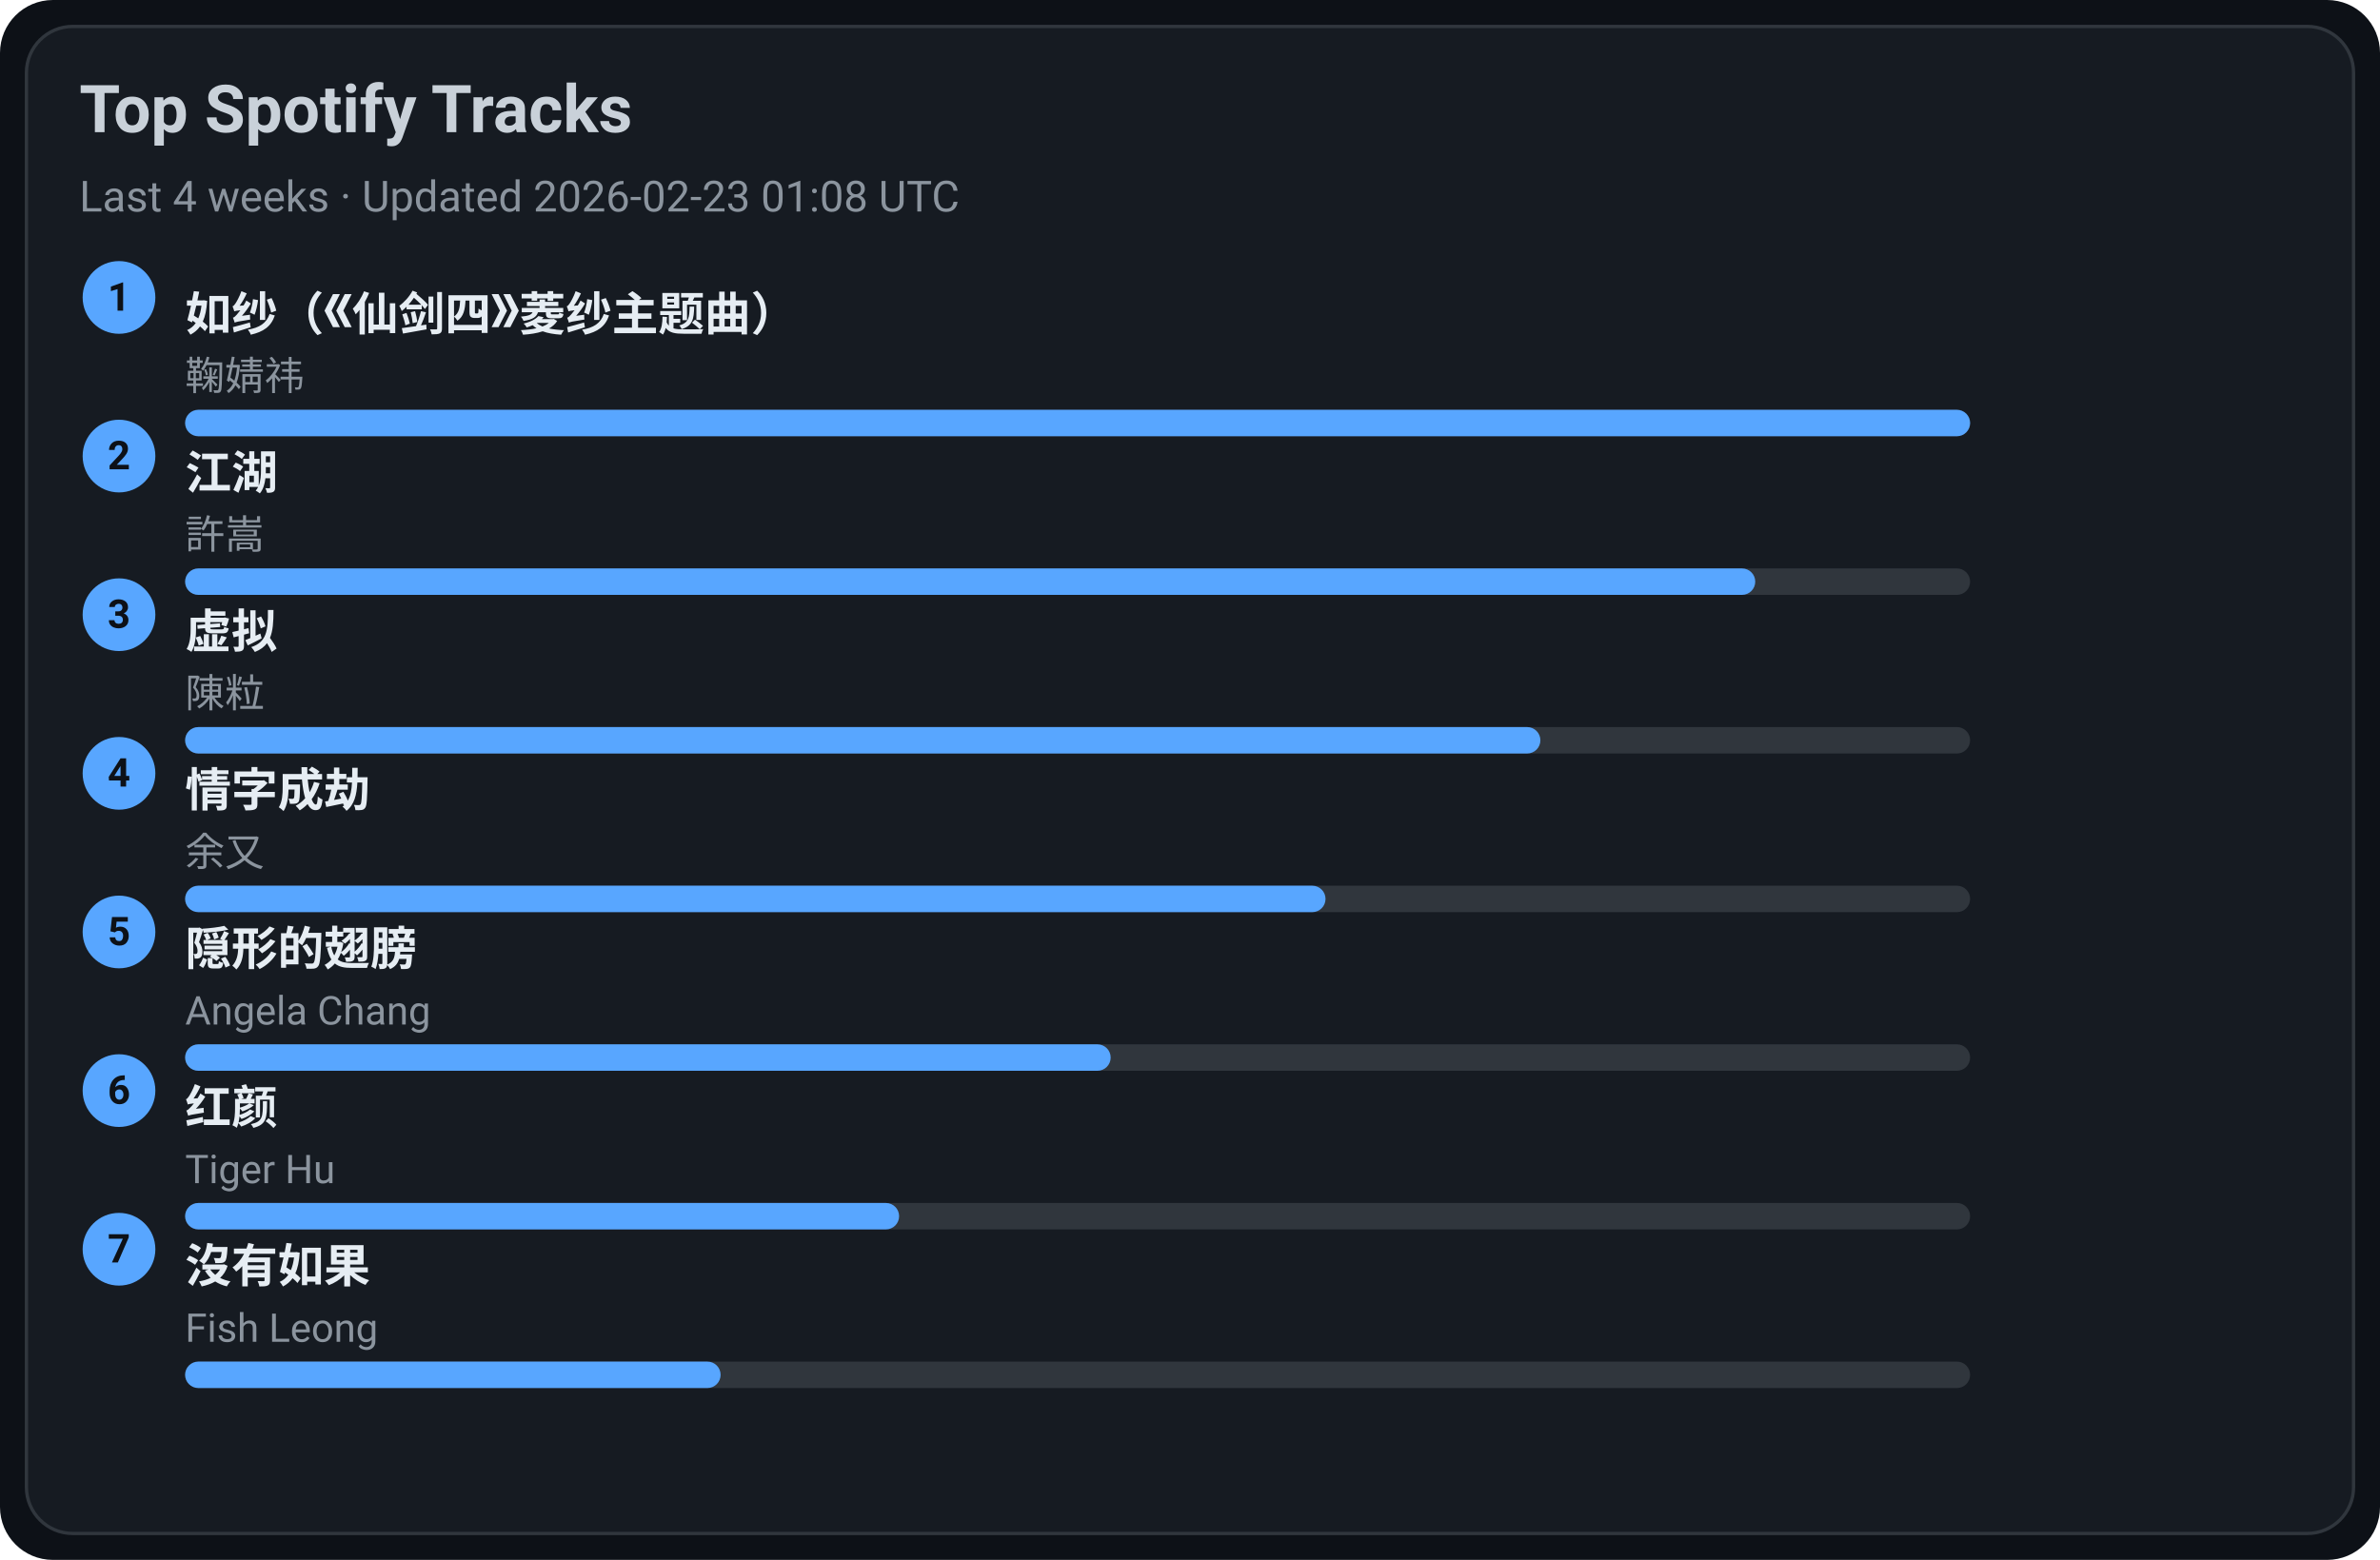
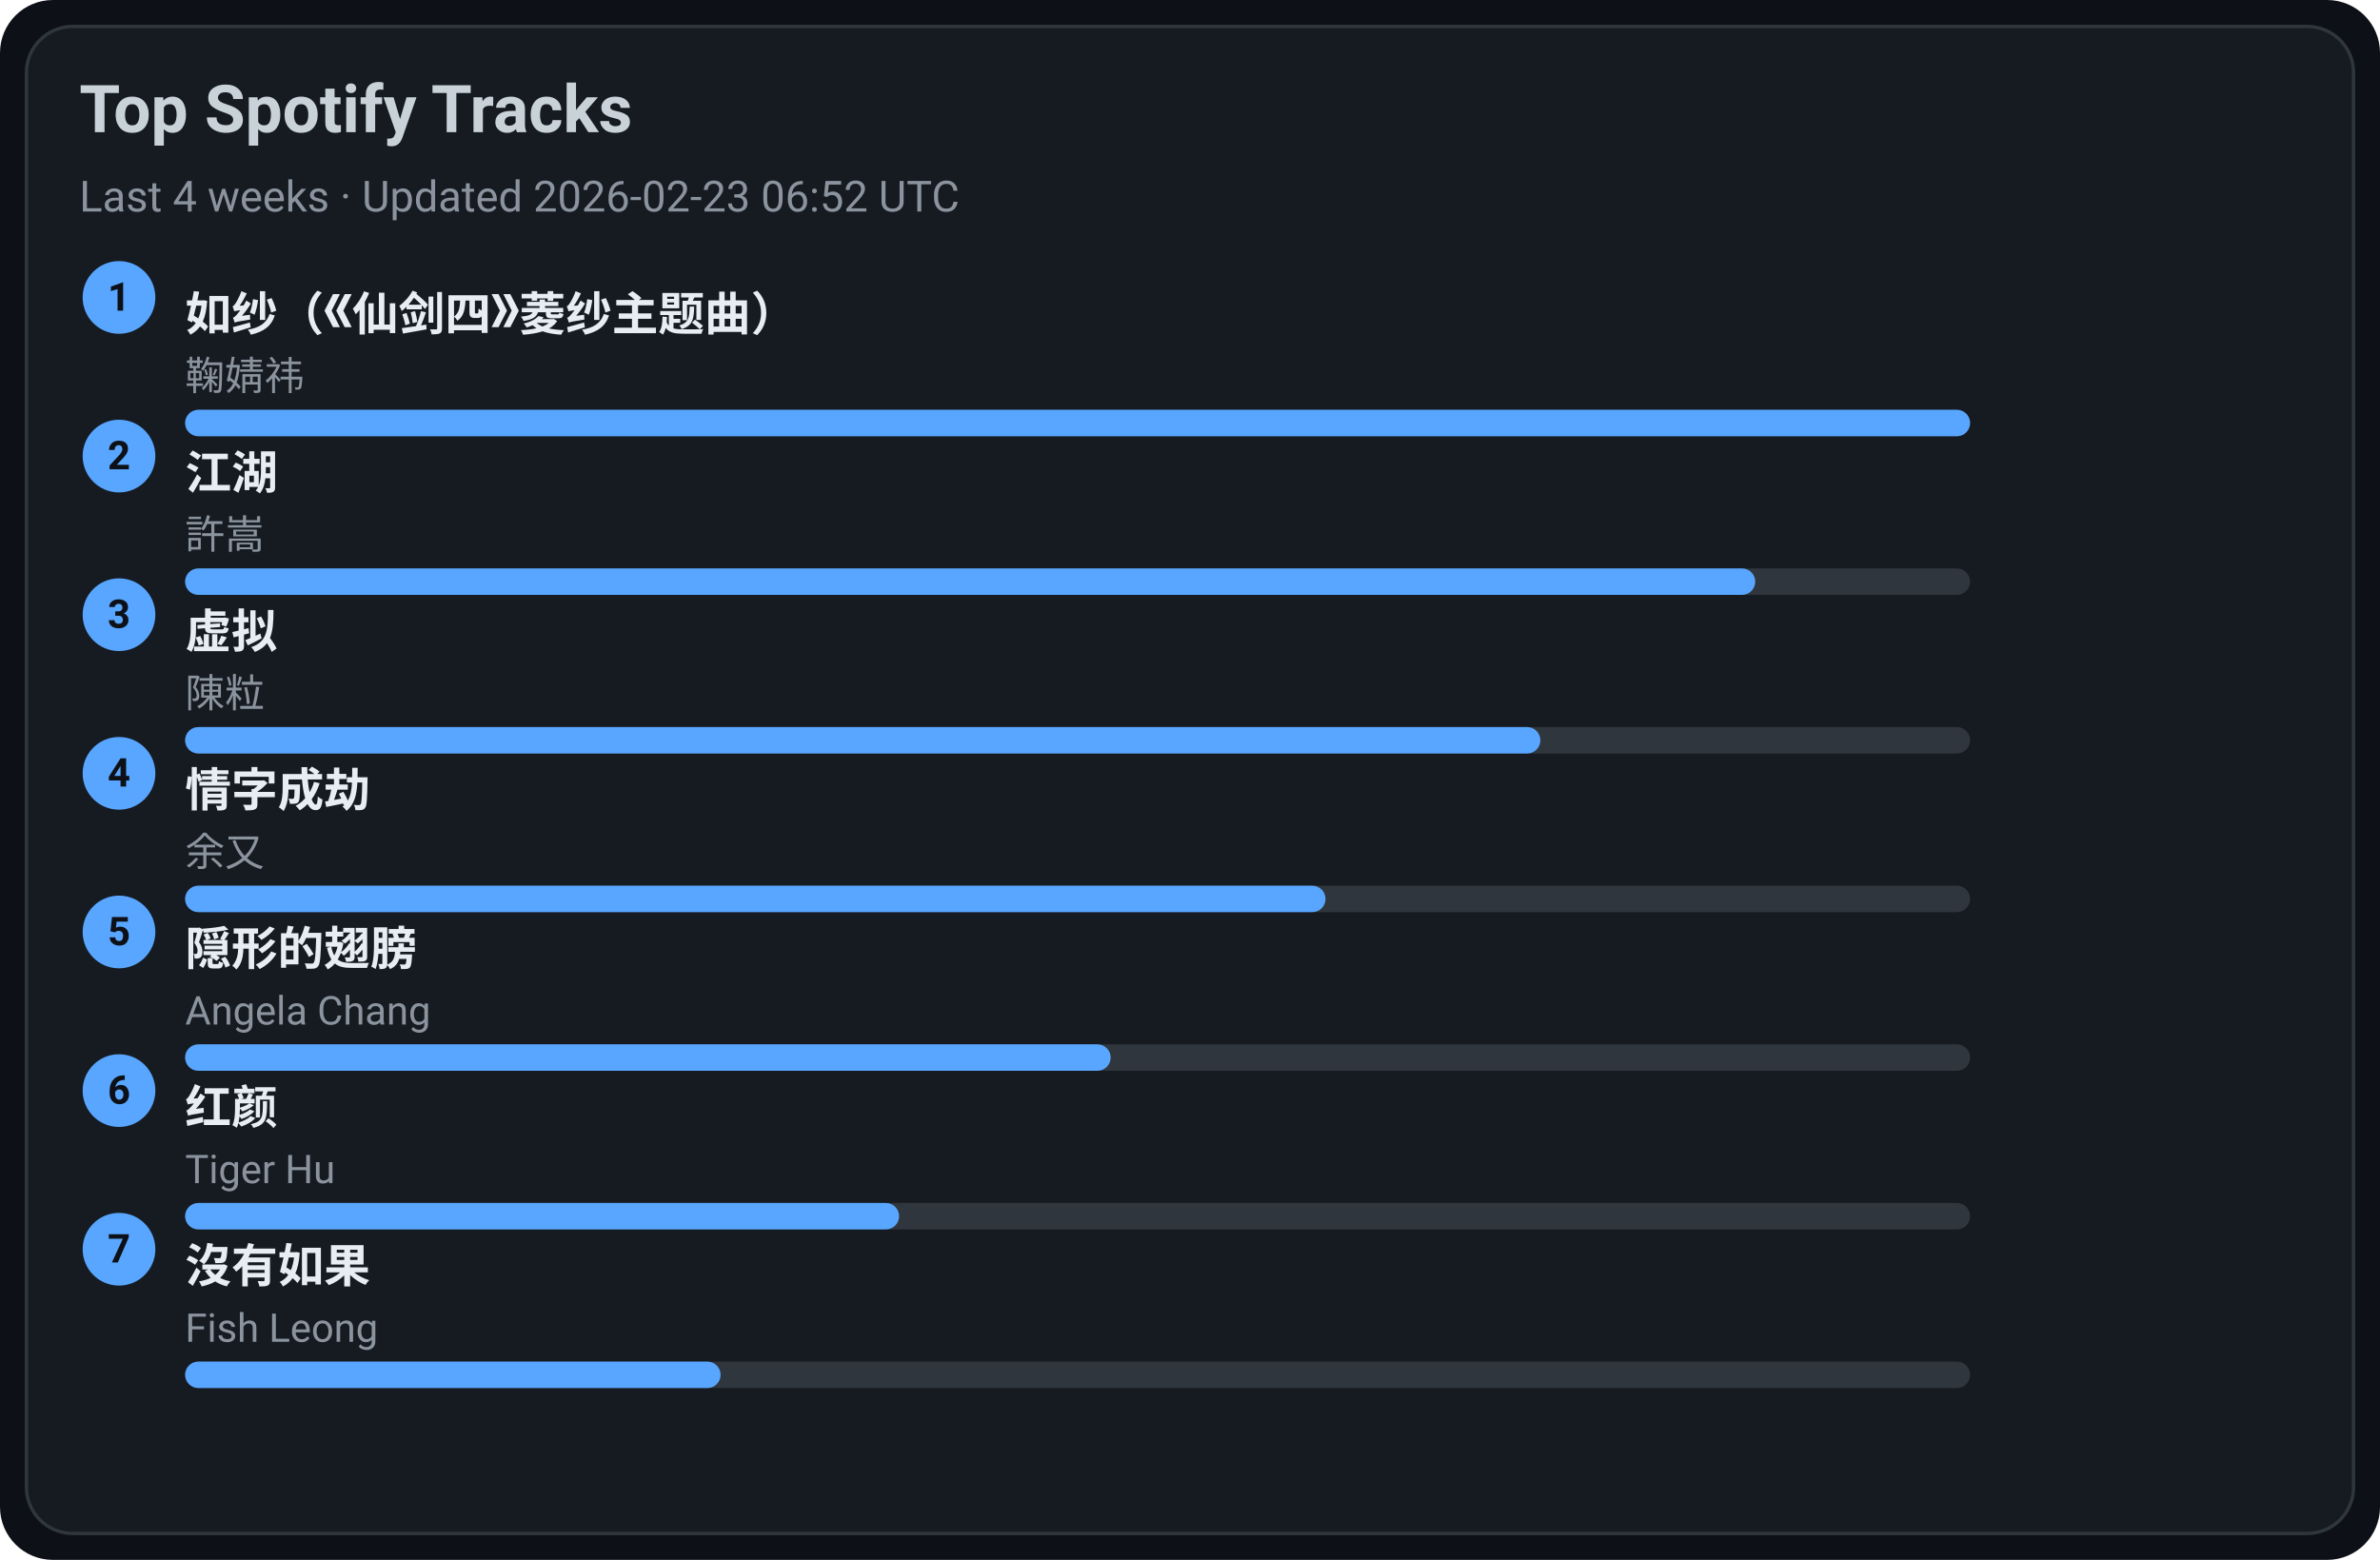
<svg xmlns="http://www.w3.org/2000/svg" width="720" height="472" viewBox="0 0 720 472">
  <style>text{font-family:-apple-system,BlinkMacSystemFont,Segoe UI,Roboto,Ubuntu,Helvetica Neue,Arial,Noto Sans,sans-serif}</style>
  <rect width="720" height="472" rx="16" fill="#0d1117" />
  <rect x="8" y="8" width="704" height="456" rx="14" fill="#161b22" stroke="#30363d" />
  <text x="24" y="40" font-size="20" fill="#c9d1d9" font-weight="600">Top Spotify Tracks</text>
-   <text x="24" y="64" font-size="13" fill="#8b949e">Last 4 weeks · Updated 2026-02-23 01:08 UTC</text>
+   <text x="24" y="64" font-size="13" fill="#8b949e">Last 4 weeks · Updated 2026-02-23 06:52 UTC</text>
  <circle cx="36" cy="90" r="11" fill="#58a6ff" />
  <text x="36" y="94" text-anchor="middle" font-size="12" fill="#0d1117" font-weight="700">1</text>
  <a href="https://open.spotify.com/track/69FUNgvEVkNbHq43lgvdme" target="_blank" rel="noopener noreferrer">
    <text x="56" y="100" font-size="14" fill="#e6edf3" font-weight="600">如纱（《仙剑四》菱纱主题曲）</text>
  </a>
  <text x="56" y="118" font-size="12" fill="#8b949e">鞠婧祎</text>
  <rect x="56" y="124" width="540" height="8" rx="4" fill="#30363d" />
  <rect x="56" y="124" width="540" height="8" rx="4" fill="#58a6ff" />
  <circle cx="36" cy="138" r="11" fill="#58a6ff" />
  <text x="36" y="142" text-anchor="middle" font-size="12" fill="#0d1117" font-weight="700">2</text>
  <a href="https://open.spotify.com/track/03PCdwqajii1xgp7WIozzC" target="_blank" rel="noopener noreferrer">
    <text x="56" y="148" font-size="14" fill="#e6edf3" font-weight="600">江湖</text>
  </a>
  <text x="56" y="166" font-size="12" fill="#8b949e">許嵩</text>
  <rect x="56" y="172" width="540" height="8" rx="4" fill="#30363d" />
  <rect x="56" y="172" width="475" height="8" rx="4" fill="#58a6ff" />
  <circle cx="36" cy="186" r="11" fill="#58a6ff" />
  <text x="36" y="190" text-anchor="middle" font-size="12" fill="#0d1117" font-weight="700">3</text>
  <a href="https://open.spotify.com/track/5l9sg05BhpfsdLfRvjGsAf" target="_blank" rel="noopener noreferrer">
    <text x="56" y="196" font-size="14" fill="#e6edf3" font-weight="600">虚拟</text>
  </a>
  <text x="56" y="214" font-size="12" fill="#8b949e">陳粒</text>
  <rect x="56" y="220" width="540" height="8" rx="4" fill="#30363d" />
  <rect x="56" y="220" width="410" height="8" rx="4" fill="#58a6ff" />
  <circle cx="36" cy="234" r="11" fill="#58a6ff" />
  <text x="36" y="238" text-anchor="middle" font-size="12" fill="#0d1117" font-weight="700">4</text>
  <a href="https://open.spotify.com/track/6PLof7Z5mvbp9im83J4m3m" target="_blank" rel="noopener noreferrer">
    <text x="56" y="244" font-size="14" fill="#e6edf3" font-weight="600">情字成劫</text>
  </a>
  <text x="56" y="262" font-size="12" fill="#8b949e">余又</text>
  <rect x="56" y="268" width="540" height="8" rx="4" fill="#30363d" />
  <rect x="56" y="268" width="345" height="8" rx="4" fill="#58a6ff" />
  <circle cx="36" cy="282" r="11" fill="#58a6ff" />
  <text x="36" y="286" text-anchor="middle" font-size="12" fill="#0d1117" font-weight="700">5</text>
  <a href="https://open.spotify.com/track/6Tv5ukQ3xK8WHxJgWMM6vM" target="_blank" rel="noopener noreferrer">
    <text x="56" y="292" font-size="14" fill="#e6edf3" font-weight="600">隠形的翅膀</text>
  </a>
  <text x="56" y="310" font-size="12" fill="#8b949e">Angela Chang</text>
  <rect x="56" y="316" width="540" height="8" rx="4" fill="#30363d" />
  <rect x="56" y="316" width="280" height="8" rx="4" fill="#58a6ff" />
  <circle cx="36" cy="330" r="11" fill="#58a6ff" />
  <text x="36" y="334" text-anchor="middle" font-size="12" fill="#0d1117" font-weight="700">6</text>
  <a href="https://open.spotify.com/track/6Q7OE4tvrUOIvIDY2EC5Im" target="_blank" rel="noopener noreferrer">
    <text x="56" y="340" font-size="14" fill="#e6edf3" font-weight="600">红颜</text>
  </a>
  <text x="56" y="358" font-size="12" fill="#8b949e">Tiger Hu</text>
  <rect x="56" y="364" width="540" height="8" rx="4" fill="#30363d" />
  <rect x="56" y="364" width="216" height="8" rx="4" fill="#58a6ff" />
  <circle cx="36" cy="378" r="11" fill="#58a6ff" />
  <text x="36" y="382" text-anchor="middle" font-size="12" fill="#0d1117" font-weight="700">7</text>
  <a href="https://open.spotify.com/track/1G9MmoUjo5nC5lB7paaG0l" target="_blank" rel="noopener noreferrer">
    <text x="56" y="388" font-size="14" fill="#e6edf3" font-weight="600">沒有如果</text>
  </a>
  <text x="56" y="406" font-size="12" fill="#8b949e">Fish Leong</text>
  <rect x="56" y="412" width="540" height="8" rx="4" fill="#30363d" />
  <rect x="56" y="412" width="162" height="8" rx="4" fill="#58a6ff" />
</svg>
